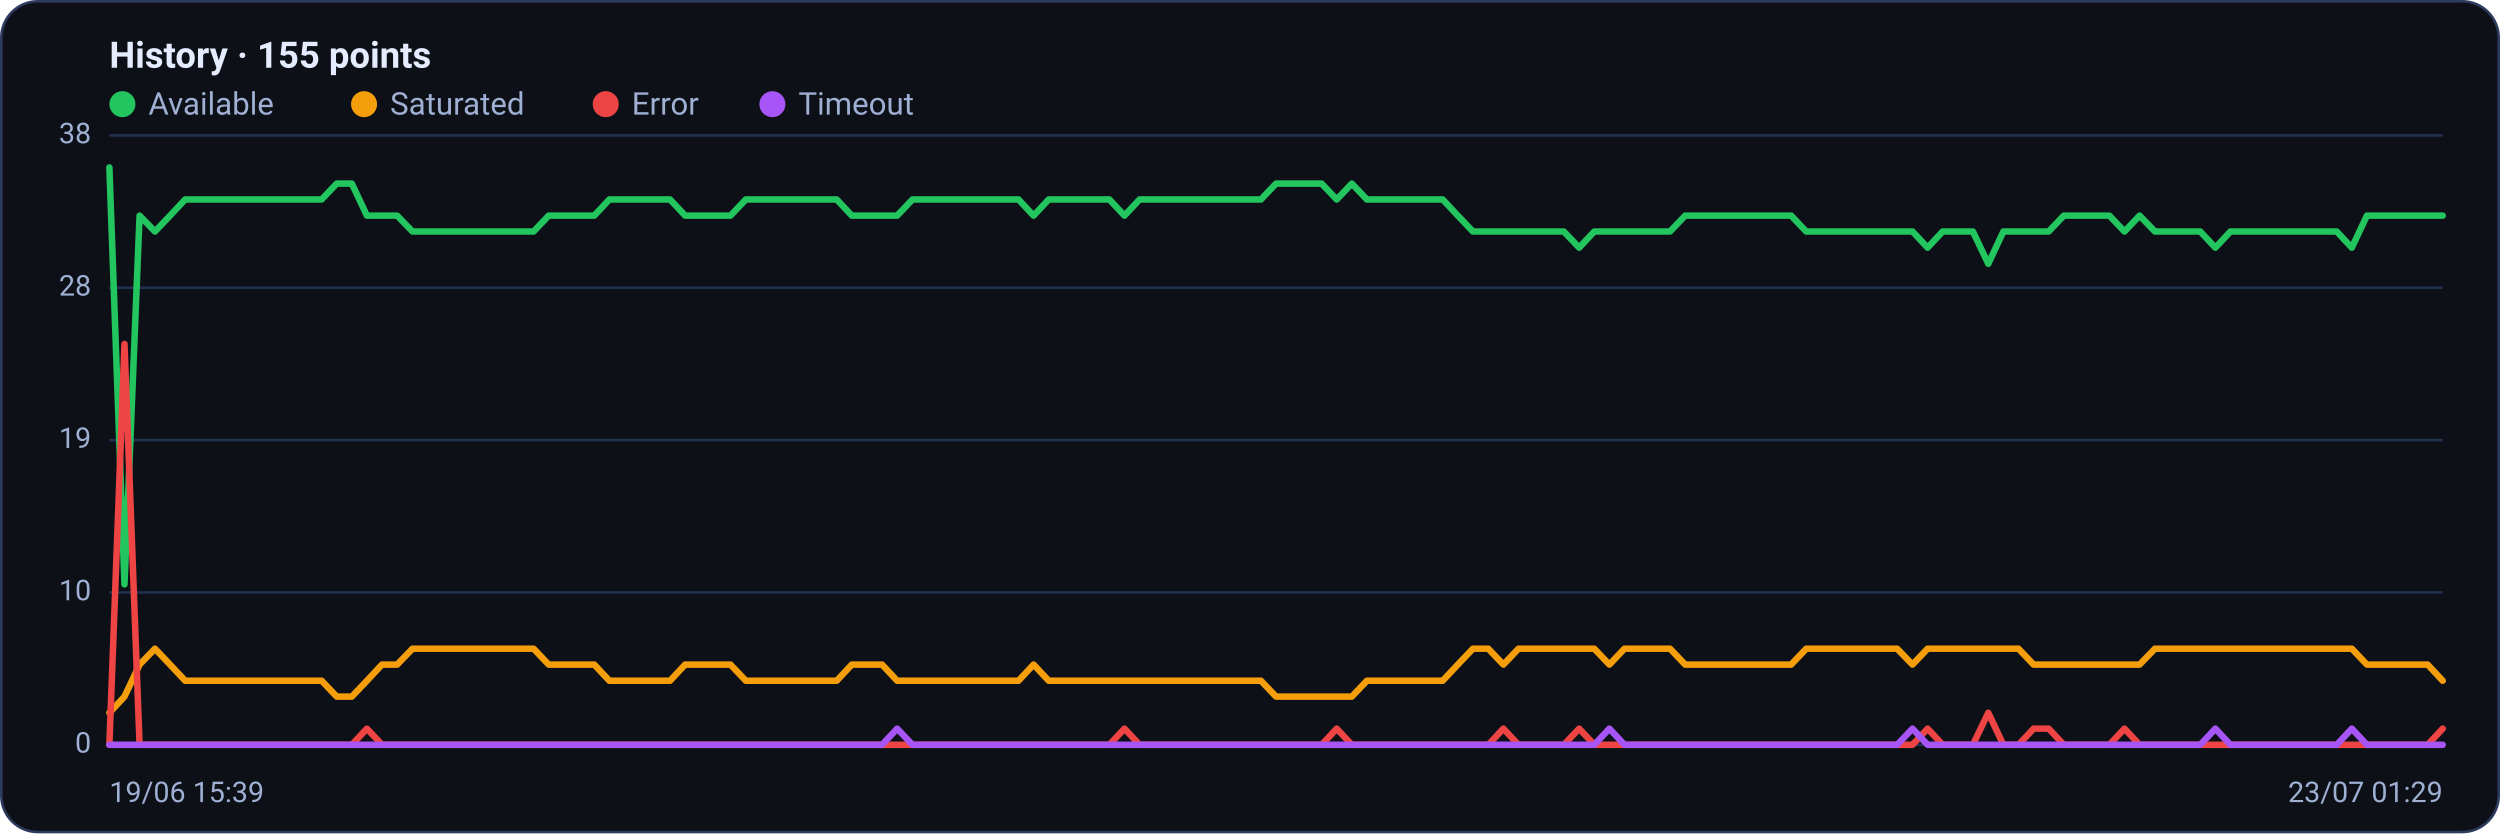
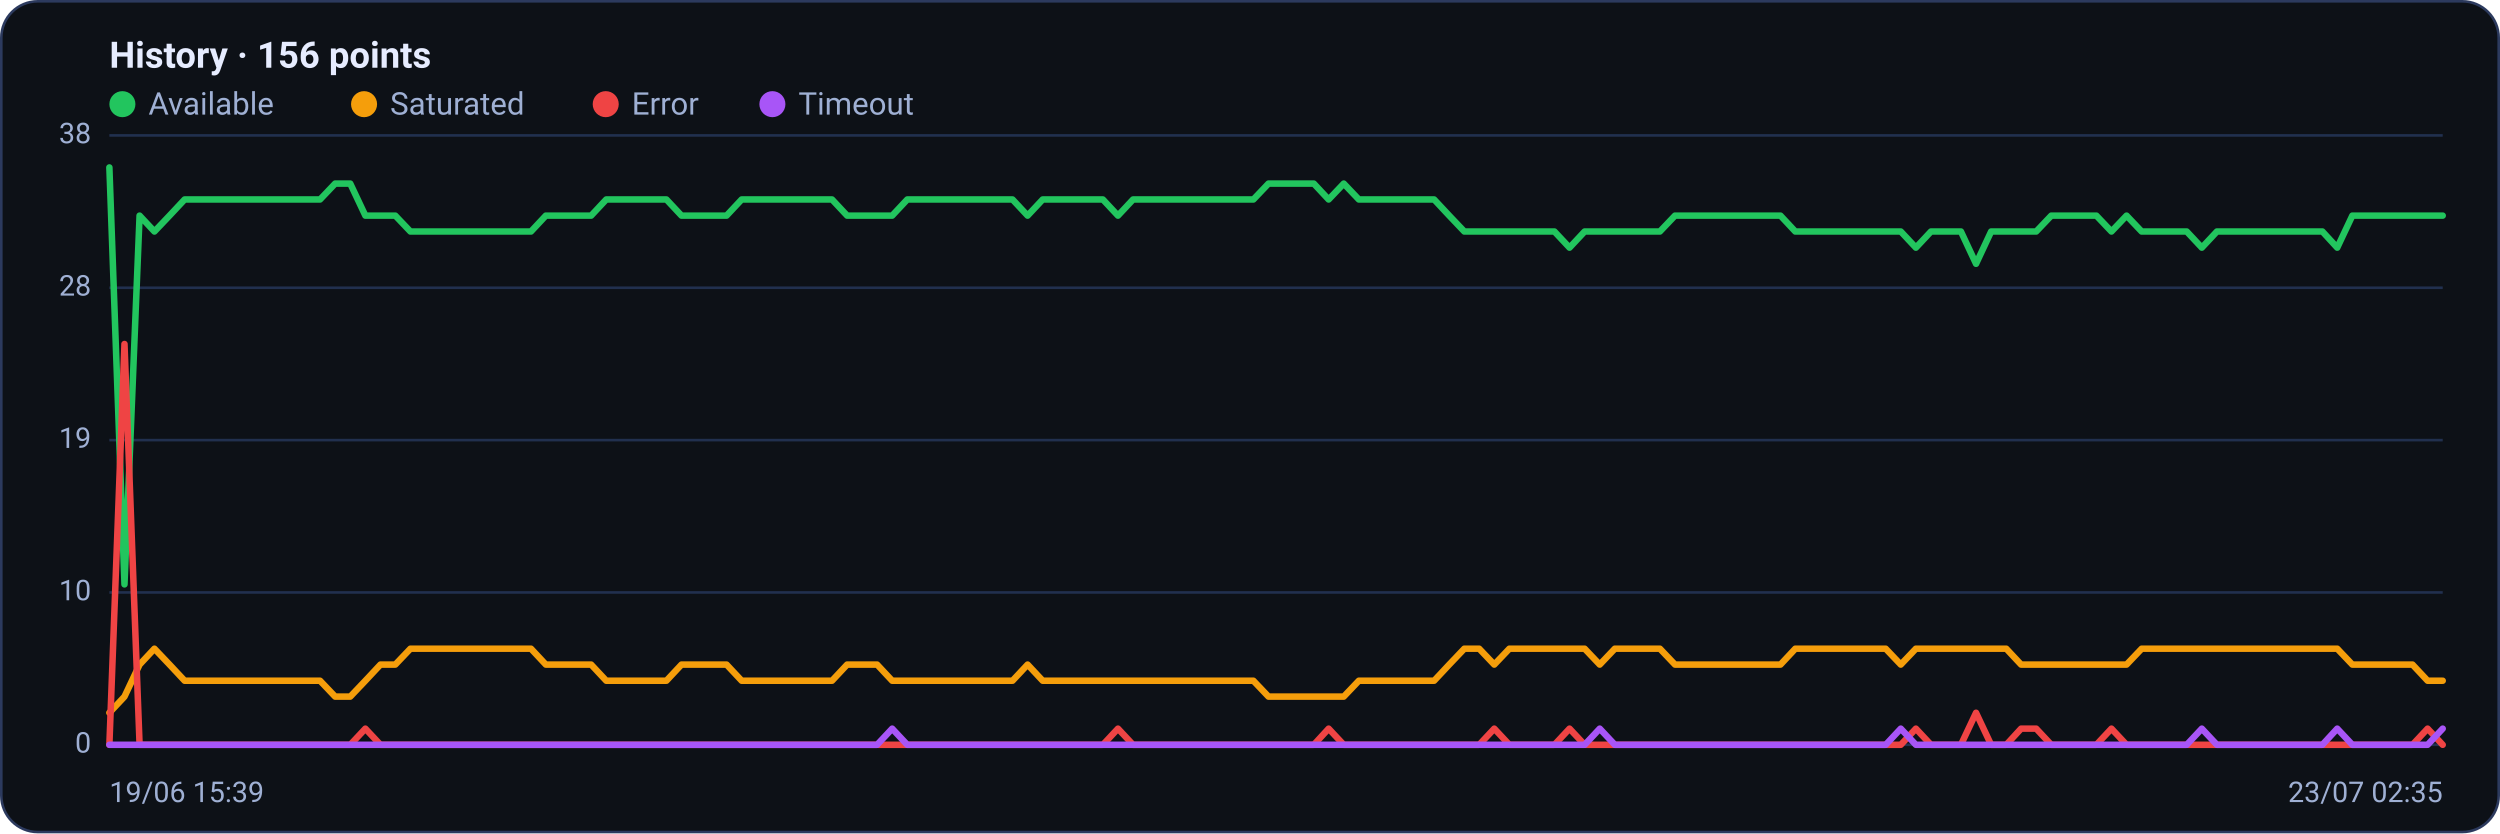
<svg xmlns="http://www.w3.org/2000/svg" viewBox="0 0 960 320" width="960" height="320" font-family="Segoe UI, system-ui, -apple-system, Roboto, Helvetica, Arial, sans-serif" role="img" aria-label="Availability history per region">
  <rect x="0.5" y="0.5" width="959" height="319" rx="14" fill="#0d1117" stroke="#2c3a5e" />
-   <text x="42" y="26" font-size="14" font-weight="600" fill="#e6ecff">History · 155 points</text>
+   <text x="42" y="26" font-size="14" font-weight="600" fill="#e6ecff">History · 156 points</text>
  <circle cx="47" cy="40" r="5" fill="#22c55e" />
  <text x="57" y="44" font-size="12" fill="#9fb0d4">Available</text>
  <circle cx="139.8" cy="40" r="5" fill="#f59e0b" />
  <text x="149.8" y="44" font-size="12" fill="#9fb0d4">Saturated</text>
  <circle cx="232.6" cy="40" r="5" fill="#ef4444" />
  <text x="242.6" y="44" font-size="12" fill="#9fb0d4">Error</text>
  <circle cx="296.6" cy="40" r="5" fill="#a855f7" />
  <text x="306.6" y="44" font-size="12" fill="#9fb0d4">Timeout</text>
  <line x1="42" y1="286.0" x2="938" y2="286.0" stroke="#21304f" stroke-width="1" />
  <text x="35" y="289.0" text-anchor="end" font-size="11" fill="#9fb0d4">0</text>
  <line x1="42" y1="227.5" x2="938" y2="227.5" stroke="#21304f" stroke-width="1" />
  <text x="35" y="230.5" text-anchor="end" font-size="11" fill="#9fb0d4">10</text>
  <line x1="42" y1="169.0" x2="938" y2="169.0" stroke="#21304f" stroke-width="1" />
  <text x="35" y="172.0" text-anchor="end" font-size="11" fill="#9fb0d4">19</text>
  <line x1="42" y1="110.5" x2="938" y2="110.5" stroke="#21304f" stroke-width="1" />
  <text x="35" y="113.5" text-anchor="end" font-size="11" fill="#9fb0d4">28</text>
  <line x1="42" y1="52.0" x2="938" y2="52.0" stroke="#21304f" stroke-width="1" />
  <text x="35" y="55.0" text-anchor="end" font-size="11" fill="#9fb0d4">38</text>
-   <polyline fill="none" stroke="#22c55e" stroke-width="2.5" stroke-linejoin="round" stroke-linecap="round" points="42.0,64.3 47.8,224.4 53.6,82.8 59.5,88.9 65.3,82.8 71.1,76.6 76.9,76.6 82.7,76.6 88.5,76.6 94.4,76.6 100.2,76.6 106.0,76.6 111.8,76.6 117.6,76.6 123.5,76.6 129.3,70.5 135.1,70.5 140.9,82.8 146.7,82.8 152.5,82.8 158.4,88.9 164.2,88.9 170.0,88.9 175.8,88.9 181.6,88.9 187.5,88.9 193.3,88.9 199.1,88.9 204.9,88.9 210.7,82.8 216.5,82.8 222.4,82.8 228.2,82.8 234.0,76.6 239.8,76.6 245.6,76.6 251.5,76.6 257.3,76.6 263.1,82.8 268.9,82.8 274.7,82.8 280.5,82.8 286.4,76.6 292.2,76.6 298.0,76.6 303.8,76.6 309.6,76.6 315.5,76.6 321.3,76.6 327.1,82.8 332.9,82.8 338.7,82.8 344.5,82.8 350.4,76.6 356.2,76.6 362.0,76.6 367.8,76.6 373.6,76.6 379.5,76.6 385.3,76.6 391.1,76.6 396.9,82.8 402.7,76.6 408.5,76.6 414.4,76.6 420.2,76.6 426.0,76.6 431.8,82.8 437.6,76.6 443.5,76.6 449.3,76.6 455.1,76.6 460.9,76.6 466.7,76.6 472.5,76.6 478.4,76.6 484.2,76.6 490.0,70.5 495.8,70.5 501.6,70.5 507.5,70.5 513.3,76.6 519.1,70.5 524.9,76.6 530.7,76.6 536.5,76.6 542.4,76.6 548.2,76.6 554.0,76.6 559.8,82.8 565.6,88.9 571.5,88.9 577.3,88.9 583.1,88.9 588.9,88.9 594.7,88.9 600.5,88.9 606.4,95.1 612.2,88.9 618.0,88.9 623.8,88.9 629.6,88.9 635.5,88.9 641.3,88.9 647.1,82.8 652.9,82.8 658.7,82.8 664.5,82.8 670.4,82.8 676.2,82.8 682.0,82.8 687.8,82.8 693.6,88.9 699.5,88.9 705.3,88.9 711.1,88.9 716.9,88.9 722.7,88.9 728.5,88.9 734.4,88.9 740.2,95.1 746.0,88.9 751.8,88.9 757.6,88.9 763.5,101.3 769.3,88.9 775.1,88.9 780.9,88.9 786.7,88.9 792.5,82.8 798.4,82.8 804.2,82.8 810.0,82.8 815.8,88.9 821.6,82.8 827.5,88.9 833.3,88.9 839.1,88.9 844.9,88.9 850.7,95.1 856.5,88.9 862.4,88.9 868.2,88.9 874.0,88.9 879.8,88.9 885.6,88.9 891.5,88.9 897.3,88.9 903.1,95.1 908.9,82.8 914.7,82.8 920.5,82.8 926.4,82.8 932.2,82.8 938.0,82.8" />
-   <polyline fill="none" stroke="#f59e0b" stroke-width="2.5" stroke-linejoin="round" stroke-linecap="round" points="42.0,273.7 47.8,267.5 53.6,255.2 59.5,249.1 65.3,255.2 71.1,261.4 76.9,261.4 82.7,261.4 88.5,261.4 94.4,261.4 100.2,261.4 106.0,261.4 111.8,261.4 117.6,261.4 123.5,261.4 129.3,267.5 135.1,267.5 140.9,261.4 146.7,255.2 152.5,255.2 158.4,249.1 164.2,249.1 170.0,249.1 175.8,249.1 181.6,249.1 187.5,249.1 193.3,249.1 199.1,249.1 204.9,249.1 210.7,255.2 216.5,255.2 222.4,255.2 228.2,255.2 234.0,261.4 239.8,261.4 245.6,261.4 251.5,261.4 257.3,261.4 263.1,255.2 268.9,255.2 274.7,255.2 280.5,255.2 286.4,261.4 292.2,261.4 298.0,261.4 303.8,261.4 309.6,261.4 315.5,261.4 321.3,261.4 327.1,255.2 332.9,255.2 338.7,255.2 344.5,261.4 350.4,261.4 356.2,261.4 362.0,261.4 367.8,261.4 373.6,261.4 379.5,261.4 385.3,261.4 391.1,261.4 396.9,255.2 402.7,261.4 408.5,261.4 414.4,261.4 420.2,261.4 426.0,261.4 431.8,261.4 437.6,261.4 443.5,261.4 449.3,261.4 455.1,261.4 460.9,261.4 466.7,261.4 472.5,261.4 478.4,261.4 484.2,261.4 490.0,267.5 495.8,267.5 501.6,267.5 507.5,267.5 513.3,267.5 519.1,267.5 524.9,261.4 530.7,261.4 536.5,261.4 542.4,261.4 548.2,261.4 554.0,261.4 559.8,255.2 565.6,249.1 571.5,249.1 577.3,255.2 583.1,249.1 588.9,249.1 594.7,249.1 600.5,249.1 606.4,249.1 612.2,249.1 618.0,255.2 623.8,249.1 629.6,249.1 635.5,249.1 641.3,249.1 647.1,255.2 652.9,255.2 658.7,255.2 664.5,255.2 670.4,255.2 676.2,255.2 682.0,255.2 687.8,255.2 693.6,249.1 699.5,249.1 705.3,249.1 711.1,249.1 716.9,249.1 722.7,249.1 728.5,249.1 734.4,255.2 740.2,249.1 746.0,249.1 751.8,249.1 757.6,249.1 763.5,249.1 769.3,249.1 775.1,249.1 780.9,255.2 786.7,255.2 792.5,255.2 798.4,255.2 804.2,255.2 810.0,255.2 815.8,255.2 821.6,255.2 827.5,249.1 833.3,249.1 839.1,249.1 844.9,249.1 850.7,249.1 856.5,249.1 862.4,249.1 868.2,249.1 874.0,249.1 879.8,249.1 885.6,249.1 891.5,249.1 897.3,249.1 903.1,249.1 908.9,255.2 914.7,255.2 920.5,255.2 926.4,255.2 932.2,255.2 938.0,261.4" />
-   <polyline fill="none" stroke="#ef4444" stroke-width="2.5" stroke-linejoin="round" stroke-linecap="round" points="42.0,286.0 47.8,132.1 53.6,286.0 59.5,286.0 65.3,286.0 71.1,286.0 76.9,286.0 82.7,286.0 88.5,286.0 94.4,286.0 100.2,286.0 106.0,286.0 111.8,286.0 117.6,286.0 123.5,286.0 129.3,286.0 135.1,286.0 140.9,279.8 146.7,286.0 152.5,286.0 158.4,286.0 164.2,286.0 170.0,286.0 175.8,286.0 181.6,286.0 187.5,286.0 193.3,286.0 199.1,286.0 204.9,286.0 210.7,286.0 216.5,286.0 222.4,286.0 228.2,286.0 234.0,286.0 239.8,286.0 245.6,286.0 251.5,286.0 257.3,286.0 263.1,286.0 268.9,286.0 274.7,286.0 280.5,286.0 286.4,286.0 292.2,286.0 298.0,286.0 303.8,286.0 309.6,286.0 315.5,286.0 321.3,286.0 327.1,286.0 332.9,286.0 338.7,286.0 344.5,286.0 350.4,286.0 356.2,286.0 362.0,286.0 367.8,286.0 373.6,286.0 379.5,286.0 385.3,286.0 391.1,286.0 396.9,286.0 402.7,286.0 408.5,286.0 414.4,286.0 420.2,286.0 426.0,286.0 431.8,279.8 437.6,286.0 443.5,286.0 449.3,286.0 455.1,286.0 460.9,286.0 466.7,286.0 472.5,286.0 478.4,286.0 484.2,286.0 490.0,286.0 495.8,286.0 501.6,286.0 507.5,286.0 513.3,279.8 519.1,286.0 524.9,286.0 530.7,286.0 536.5,286.0 542.4,286.0 548.2,286.0 554.0,286.0 559.8,286.0 565.6,286.0 571.5,286.0 577.3,279.8 583.1,286.0 588.9,286.0 594.7,286.0 600.5,286.0 606.4,279.8 612.2,286.0 618.0,286.0 623.8,286.0 629.6,286.0 635.5,286.0 641.3,286.0 647.1,286.0 652.9,286.0 658.7,286.0 664.5,286.0 670.4,286.0 676.2,286.0 682.0,286.0 687.8,286.0 693.6,286.0 699.5,286.0 705.3,286.0 711.1,286.0 716.9,286.0 722.7,286.0 728.5,286.0 734.4,286.0 740.2,279.8 746.0,286.0 751.8,286.0 757.6,286.0 763.5,273.7 769.3,286.0 775.1,286.0 780.9,279.8 786.7,279.8 792.5,286.0 798.4,286.0 804.2,286.0 810.0,286.0 815.8,279.8 821.6,286.0 827.5,286.0 833.3,286.0 839.1,286.0 844.9,286.0 850.7,286.0 856.5,286.0 862.4,286.0 868.2,286.0 874.0,286.0 879.8,286.0 885.6,286.0 891.5,286.0 897.3,286.0 903.1,286.0 908.9,286.0 914.7,286.0 920.5,286.0 926.4,286.0 932.2,286.0 938.0,279.8" />
-   <polyline fill="none" stroke="#a855f7" stroke-width="2.5" stroke-linejoin="round" stroke-linecap="round" points="42.0,286.0 47.8,286.0 53.6,286.0 59.5,286.0 65.3,286.0 71.1,286.0 76.9,286.0 82.7,286.0 88.5,286.0 94.4,286.0 100.2,286.0 106.0,286.0 111.8,286.0 117.6,286.0 123.5,286.0 129.3,286.0 135.1,286.0 140.9,286.0 146.7,286.0 152.5,286.0 158.4,286.0 164.2,286.0 170.0,286.0 175.8,286.0 181.6,286.0 187.5,286.0 193.3,286.0 199.1,286.0 204.9,286.0 210.7,286.0 216.5,286.0 222.4,286.0 228.2,286.0 234.0,286.0 239.8,286.0 245.6,286.0 251.5,286.0 257.3,286.0 263.1,286.0 268.9,286.0 274.7,286.0 280.5,286.0 286.4,286.0 292.2,286.0 298.0,286.0 303.8,286.0 309.6,286.0 315.5,286.0 321.3,286.0 327.1,286.0 332.9,286.0 338.7,286.0 344.5,279.8 350.4,286.0 356.2,286.0 362.0,286.0 367.8,286.0 373.6,286.0 379.5,286.0 385.3,286.0 391.1,286.0 396.9,286.0 402.7,286.0 408.5,286.0 414.4,286.0 420.2,286.0 426.0,286.0 431.8,286.0 437.6,286.0 443.5,286.0 449.3,286.0 455.1,286.0 460.9,286.0 466.7,286.0 472.5,286.0 478.4,286.0 484.2,286.0 490.0,286.0 495.8,286.0 501.6,286.0 507.5,286.0 513.3,286.0 519.1,286.0 524.9,286.0 530.7,286.0 536.5,286.0 542.4,286.0 548.2,286.0 554.0,286.0 559.8,286.0 565.6,286.0 571.5,286.0 577.3,286.0 583.1,286.0 588.9,286.0 594.7,286.0 600.5,286.0 606.4,286.0 612.2,286.0 618.0,279.8 623.8,286.0 629.6,286.0 635.5,286.0 641.3,286.0 647.1,286.0 652.9,286.0 658.7,286.0 664.5,286.0 670.4,286.0 676.2,286.0 682.0,286.0 687.8,286.0 693.6,286.0 699.5,286.0 705.3,286.0 711.1,286.0 716.9,286.0 722.7,286.0 728.5,286.0 734.4,279.8 740.2,286.0 746.0,286.0 751.8,286.0 757.6,286.0 763.5,286.0 769.3,286.0 775.1,286.0 780.9,286.0 786.7,286.0 792.5,286.0 798.4,286.0 804.2,286.0 810.0,286.0 815.8,286.0 821.6,286.0 827.5,286.0 833.3,286.0 839.1,286.0 844.9,286.0 850.7,279.8 856.5,286.0 862.4,286.0 868.2,286.0 874.0,286.0 879.8,286.0 885.6,286.0 891.5,286.0 897.3,286.0 903.1,279.8 908.9,286.0 914.7,286.0 920.5,286.0 926.4,286.0 932.2,286.0 938.0,286.0" />
+   <polyline fill="none" stroke="#22c55e" stroke-width="2.5" stroke-linejoin="round" stroke-linecap="round" points="42.0,64.3 47.8,224.4 53.6,82.8 59.3,88.9 65.1,82.8 70.9,76.6 76.7,76.6 82.5,76.6 88.2,76.6 94.0,76.6 99.8,76.6 105.6,76.6 111.4,76.6 117.1,76.6 122.9,76.6 128.7,70.5 134.5,70.5 140.3,82.8 146.1,82.8 151.8,82.8 157.6,88.9 163.4,88.9 169.2,88.9 175.0,88.9 180.7,88.9 186.5,88.9 192.3,88.9 198.1,88.9 203.9,88.9 209.6,82.8 215.4,82.8 221.2,82.8 227.0,82.8 232.8,76.6 238.5,76.6 244.3,76.6 250.1,76.6 255.9,76.6 261.7,82.8 267.4,82.8 273.2,82.8 279.0,82.8 284.8,76.6 290.6,76.6 296.3,76.6 302.1,76.6 307.9,76.6 313.7,76.6 319.5,76.6 325.3,82.8 331.0,82.8 336.8,82.8 342.6,82.8 348.4,76.6 354.2,76.6 359.9,76.6 365.7,76.6 371.5,76.6 377.3,76.6 383.1,76.6 388.8,76.6 394.6,82.8 400.4,76.6 406.2,76.6 412.0,76.6 417.7,76.6 423.5,76.6 429.3,82.8 435.1,76.6 440.9,76.6 446.6,76.6 452.4,76.6 458.2,76.6 464.0,76.6 469.8,76.6 475.5,76.6 481.3,76.6 487.1,70.5 492.9,70.5 498.7,70.5 504.5,70.5 510.2,76.6 516.0,70.5 521.8,76.6 527.6,76.6 533.4,76.6 539.1,76.6 544.9,76.6 550.7,76.6 556.5,82.8 562.3,88.9 568.0,88.9 573.8,88.9 579.6,88.9 585.4,88.9 591.2,88.9 596.9,88.9 602.7,95.1 608.5,88.9 614.3,88.9 620.1,88.9 625.8,88.9 631.6,88.9 637.4,88.9 643.2,82.8 649.0,82.8 654.7,82.8 660.5,82.8 666.3,82.8 672.1,82.8 677.9,82.8 683.7,82.8 689.4,88.9 695.2,88.9 701.0,88.9 706.8,88.9 712.6,88.9 718.3,88.9 724.1,88.9 729.9,88.9 735.7,95.1 741.5,88.9 747.2,88.9 753.0,88.9 758.8,101.3 764.6,88.9 770.4,88.9 776.1,88.9 781.9,88.9 787.7,82.8 793.5,82.8 799.3,82.8 805.0,82.8 810.8,88.9 816.6,82.8 822.4,88.9 828.2,88.9 833.9,88.9 839.7,88.9 845.5,95.1 851.3,88.9 857.1,88.9 862.9,88.9 868.6,88.9 874.4,88.9 880.2,88.9 886.0,88.9 891.8,88.9 897.5,95.1 903.3,82.8 909.1,82.8 914.9,82.8 920.7,82.8 926.4,82.8 932.2,82.8 938.0,82.8" />
+   <polyline fill="none" stroke="#f59e0b" stroke-width="2.5" stroke-linejoin="round" stroke-linecap="round" points="42.0,273.7 47.8,267.5 53.6,255.2 59.3,249.1 65.1,255.2 70.9,261.4 76.7,261.4 82.5,261.4 88.2,261.4 94.0,261.4 99.8,261.4 105.6,261.4 111.4,261.4 117.1,261.4 122.9,261.4 128.7,267.5 134.5,267.5 140.3,261.4 146.1,255.2 151.8,255.2 157.6,249.1 163.4,249.1 169.2,249.1 175.0,249.1 180.7,249.1 186.5,249.1 192.3,249.1 198.1,249.1 203.9,249.1 209.6,255.2 215.4,255.2 221.2,255.2 227.0,255.2 232.8,261.4 238.5,261.4 244.3,261.4 250.1,261.4 255.9,261.4 261.7,255.2 267.4,255.2 273.2,255.2 279.0,255.2 284.8,261.4 290.6,261.4 296.3,261.4 302.1,261.4 307.9,261.4 313.7,261.4 319.5,261.4 325.3,255.2 331.0,255.2 336.8,255.2 342.6,261.4 348.4,261.4 354.2,261.4 359.9,261.4 365.7,261.4 371.5,261.4 377.3,261.4 383.1,261.4 388.8,261.4 394.6,255.2 400.4,261.4 406.2,261.4 412.0,261.4 417.7,261.4 423.5,261.4 429.3,261.4 435.1,261.4 440.9,261.4 446.6,261.4 452.4,261.4 458.2,261.4 464.0,261.4 469.8,261.4 475.5,261.4 481.3,261.4 487.1,267.5 492.9,267.5 498.7,267.5 504.5,267.5 510.2,267.5 516.0,267.5 521.8,261.4 527.6,261.4 533.4,261.4 539.1,261.4 544.9,261.4 550.7,261.4 556.5,255.2 562.3,249.1 568.0,249.1 573.8,255.2 579.6,249.1 585.4,249.1 591.2,249.1 596.9,249.1 602.7,249.1 608.5,249.1 614.3,255.2 620.1,249.1 625.8,249.1 631.6,249.1 637.4,249.1 643.2,255.2 649.0,255.2 654.7,255.2 660.5,255.2 666.3,255.2 672.1,255.2 677.9,255.2 683.7,255.2 689.4,249.1 695.2,249.1 701.0,249.1 706.8,249.1 712.6,249.1 718.3,249.1 724.1,249.1 729.9,255.2 735.7,249.1 741.5,249.1 747.2,249.1 753.0,249.1 758.8,249.1 764.6,249.1 770.4,249.1 776.1,255.2 781.9,255.2 787.7,255.2 793.5,255.2 799.3,255.2 805.0,255.2 810.8,255.2 816.6,255.2 822.4,249.1 828.2,249.1 833.9,249.1 839.7,249.1 845.5,249.1 851.3,249.1 857.1,249.1 862.9,249.1 868.6,249.1 874.4,249.1 880.2,249.1 886.0,249.1 891.8,249.1 897.5,249.1 903.3,255.2 909.1,255.2 914.9,255.2 920.7,255.2 926.4,255.2 932.2,261.4 938.0,261.4" />
+   <polyline fill="none" stroke="#ef4444" stroke-width="2.5" stroke-linejoin="round" stroke-linecap="round" points="42.0,286.0 47.8,132.1 53.6,286.0 59.3,286.0 65.1,286.0 70.9,286.0 76.7,286.0 82.5,286.0 88.2,286.0 94.0,286.0 99.8,286.0 105.6,286.0 111.4,286.0 117.1,286.0 122.9,286.0 128.7,286.0 134.5,286.0 140.3,279.8 146.1,286.0 151.8,286.0 157.6,286.0 163.4,286.0 169.2,286.0 175.0,286.0 180.7,286.0 186.5,286.0 192.3,286.0 198.1,286.0 203.9,286.0 209.6,286.0 215.4,286.0 221.2,286.0 227.0,286.0 232.8,286.0 238.5,286.0 244.3,286.0 250.1,286.0 255.9,286.0 261.7,286.0 267.4,286.0 273.2,286.0 279.0,286.0 284.8,286.0 290.6,286.0 296.3,286.0 302.1,286.0 307.9,286.0 313.7,286.0 319.5,286.0 325.3,286.0 331.0,286.0 336.8,286.0 342.6,286.0 348.4,286.0 354.2,286.0 359.9,286.0 365.7,286.0 371.5,286.0 377.3,286.0 383.1,286.0 388.8,286.0 394.6,286.0 400.4,286.0 406.2,286.0 412.0,286.0 417.7,286.0 423.5,286.0 429.3,279.8 435.1,286.0 440.9,286.0 446.6,286.0 452.4,286.0 458.2,286.0 464.0,286.0 469.8,286.0 475.5,286.0 481.3,286.0 487.1,286.0 492.9,286.0 498.7,286.0 504.5,286.0 510.2,279.8 516.0,286.0 521.8,286.0 527.6,286.0 533.4,286.0 539.1,286.0 544.9,286.0 550.7,286.0 556.5,286.0 562.3,286.0 568.0,286.0 573.8,279.8 579.6,286.0 585.4,286.0 591.2,286.0 596.9,286.0 602.7,279.8 608.5,286.0 614.3,286.0 620.1,286.0 625.8,286.0 631.6,286.0 637.4,286.0 643.2,286.0 649.0,286.0 654.7,286.0 660.5,286.0 666.3,286.0 672.1,286.0 677.9,286.0 683.7,286.0 689.4,286.0 695.2,286.0 701.0,286.0 706.8,286.0 712.6,286.0 718.3,286.0 724.1,286.0 729.9,286.0 735.7,279.8 741.5,286.0 747.2,286.0 753.0,286.0 758.8,273.7 764.6,286.0 770.4,286.0 776.1,279.8 781.9,279.8 787.7,286.0 793.5,286.0 799.3,286.0 805.0,286.0 810.8,279.8 816.6,286.0 822.4,286.0 828.2,286.0 833.9,286.0 839.7,286.0 845.5,286.0 851.3,286.0 857.1,286.0 862.9,286.0 868.6,286.0 874.4,286.0 880.2,286.0 886.0,286.0 891.8,286.0 897.5,286.0 903.3,286.0 909.1,286.0 914.9,286.0 920.7,286.0 926.4,286.0 932.2,279.8 938.0,286.0" />
+   <polyline fill="none" stroke="#a855f7" stroke-width="2.5" stroke-linejoin="round" stroke-linecap="round" points="42.0,286.0 47.8,286.0 53.6,286.0 59.3,286.0 65.1,286.0 70.9,286.0 76.7,286.0 82.5,286.0 88.2,286.0 94.0,286.0 99.8,286.0 105.6,286.0 111.4,286.0 117.1,286.0 122.9,286.0 128.7,286.0 134.5,286.0 140.3,286.0 146.1,286.0 151.8,286.0 157.6,286.0 163.4,286.0 169.2,286.0 175.0,286.0 180.7,286.0 186.5,286.0 192.3,286.0 198.1,286.0 203.9,286.0 209.6,286.0 215.4,286.0 221.2,286.0 227.0,286.0 232.8,286.0 238.5,286.0 244.3,286.0 250.1,286.0 255.9,286.0 261.7,286.0 267.4,286.0 273.2,286.0 279.0,286.0 284.8,286.0 290.6,286.0 296.3,286.0 302.1,286.0 307.9,286.0 313.7,286.0 319.5,286.0 325.3,286.0 331.0,286.0 336.8,286.0 342.6,279.8 348.4,286.0 354.2,286.0 359.9,286.0 365.7,286.0 371.5,286.0 377.3,286.0 383.1,286.0 388.8,286.0 394.6,286.0 400.4,286.0 406.2,286.0 412.0,286.0 417.7,286.0 423.5,286.0 429.3,286.0 435.1,286.0 440.9,286.0 446.6,286.0 452.4,286.0 458.2,286.0 464.0,286.0 469.8,286.0 475.5,286.0 481.3,286.0 487.1,286.0 492.9,286.0 498.7,286.0 504.5,286.0 510.2,286.0 516.0,286.0 521.8,286.0 527.6,286.0 533.4,286.0 539.1,286.0 544.9,286.0 550.7,286.0 556.5,286.0 562.3,286.0 568.0,286.0 573.8,286.0 579.6,286.0 585.4,286.0 591.2,286.0 596.9,286.0 602.7,286.0 608.5,286.0 614.3,279.8 620.1,286.0 625.8,286.0 631.6,286.0 637.4,286.0 643.2,286.0 649.0,286.0 654.7,286.0 660.5,286.0 666.3,286.0 672.1,286.0 677.9,286.0 683.7,286.0 689.4,286.0 695.2,286.0 701.0,286.0 706.8,286.0 712.6,286.0 718.3,286.0 724.1,286.0 729.9,279.8 735.7,286.0 741.5,286.0 747.2,286.0 753.0,286.0 758.8,286.0 764.6,286.0 770.4,286.0 776.1,286.0 781.9,286.0 787.7,286.0 793.5,286.0 799.3,286.0 805.0,286.0 810.8,286.0 816.6,286.0 822.4,286.0 828.2,286.0 833.9,286.0 839.7,286.0 845.5,279.8 851.3,286.0 857.1,286.0 862.9,286.0 868.6,286.0 874.4,286.0 880.2,286.0 886.0,286.0 891.8,286.0 897.5,279.8 903.3,286.0 909.1,286.0 914.9,286.0 920.7,286.0 926.4,286.0 932.2,286.0 938.0,279.8" />
  <text x="42" y="308" font-size="11" fill="#9fb0d4">19/06 15:39</text>
-   <text x="938" y="308" text-anchor="end" font-size="11" fill="#9fb0d4">23/07 01:29</text>
+   <text x="938" y="308" text-anchor="end" font-size="11" fill="#9fb0d4">23/07 02:35</text>
</svg>
